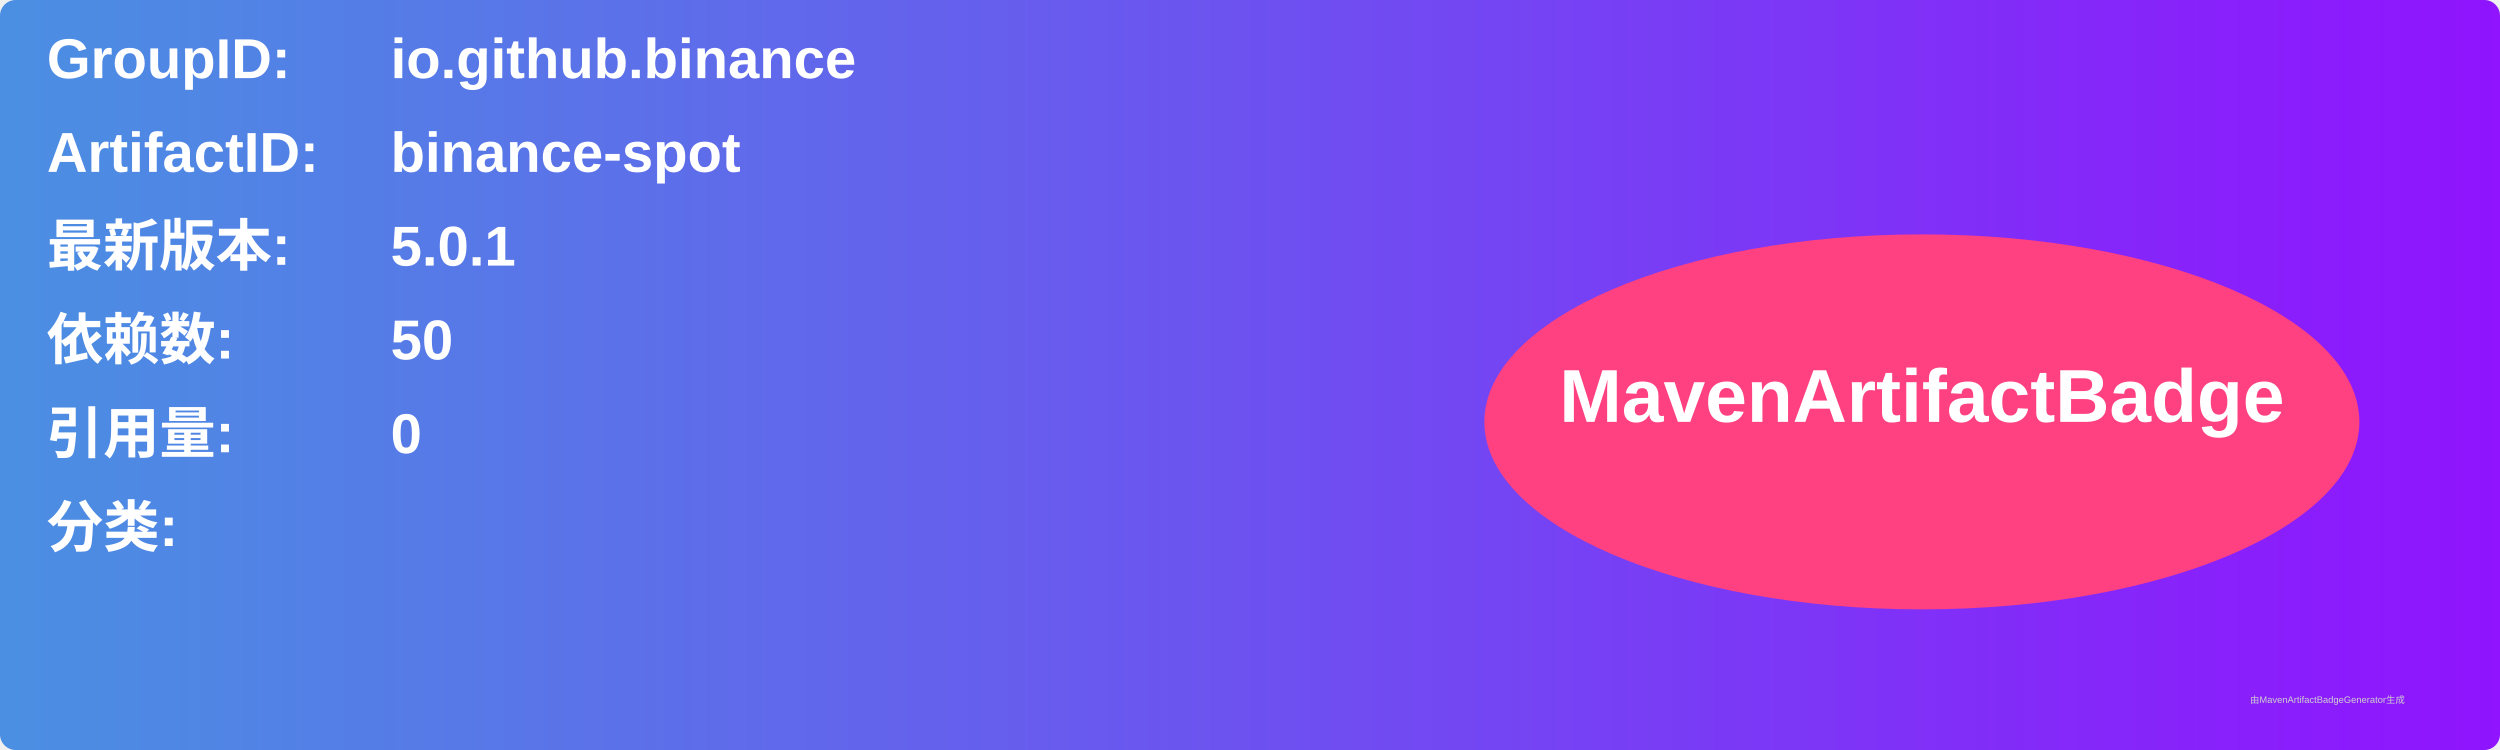
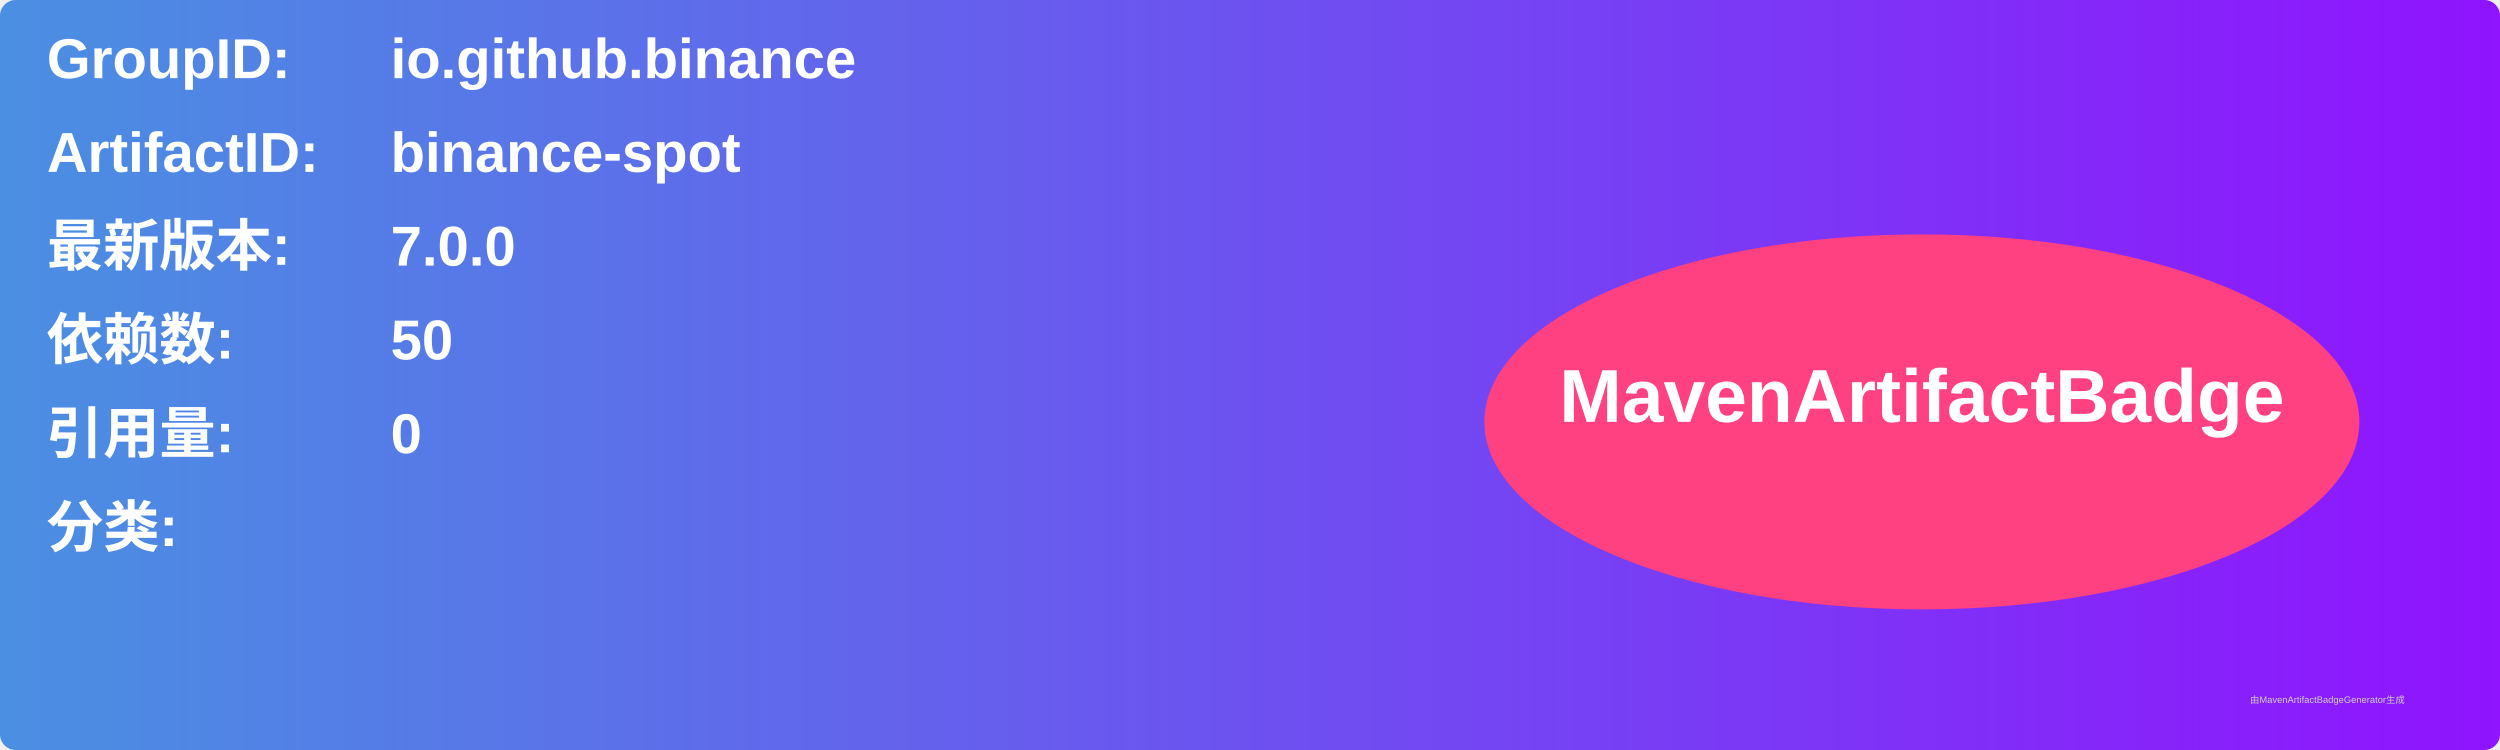
<svg xmlns="http://www.w3.org/2000/svg" width="800" height="240" viewBox="0 0 800 240">
  <linearGradient id="grad" x1="0%" y1="0%" x2="100%" y2="0%">
    <stop offset="0%" stop-color="#4a90e2" />
    <stop offset="100%" stop-color="#9013fe" />
  </linearGradient>
  <rect width="100%" height="100%" rx="5" ry="5" fill="url(#grad)" />
  <g transform="translate(15, 15)">
    <text x="0" y="10" font-family="Arial" font-size="18" fill="white" font-weight="bold" width="260">GroupID:</text>
    <text x="110" y="10" font-family="Arial" font-size="18" fill="white" font-weight="bold" width="460">io.github.binance</text>
    <text x="0" y="40" font-family="Arial" font-size="18" fill="white" font-weight="bold" width="260">ArtifactID:</text>
    <text x="110" y="40" font-family="Arial" font-size="18" fill="white" font-weight="bold" width="460">binance-spot</text>
    <text x="0" y="70" font-family="Arial" font-size="18" fill="white" font-weight="bold">最新版本:</text>
    <text x="110" y="70" font-family="Arial" font-size="18" fill="white" font-weight="bold">
-       <tspan font-weight="bold">5.0.1</tspan>
+       <tspan font-weight="bold">7.0.0</tspan>
    </text>
    <text x="0" y="100" font-family="Arial" font-size="18" fill="white" font-weight="bold">依赖数: </text>
    <text x="110" y="100" font-family="Arial" font-size="18" fill="white">
      <tspan font-weight="bold">50</tspan>
    </text>
    <text x="0" y="130" font-family="Arial" font-size="18" fill="white" font-weight="bold">引用量: </text>
    <text x="110" y="130" font-family="Arial" font-size="18" fill="white">
      <tspan font-weight="bold">0</tspan>
    </text>
    <text x="0" y="160" font-family="Arial" font-size="18" fill="white" font-weight="bold">分类:</text>
    <text x="10" y="190" font-family="Arial" font-size="10" fill="white">
      <tspan font-weight="bold" />
    </text>
    <ellipse cx="600" cy="120" rx="140" ry="60" fill="#ff4081" />
    <text x="600" y="120" text-anchor="middle" font-family="Arial" font-size="24" fill="white" font-weight="bold">MavenArtifactBadge</text>
  </g>
  <text x="720" y="225" font-family="Arial" font-size="3" fill="#d0d0d0">由MavenArtifactBadgeGenerator生成</text>
</svg>
